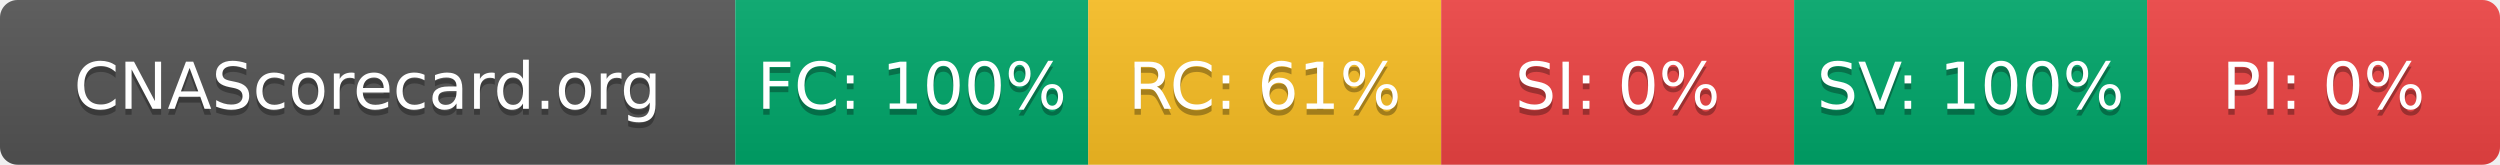
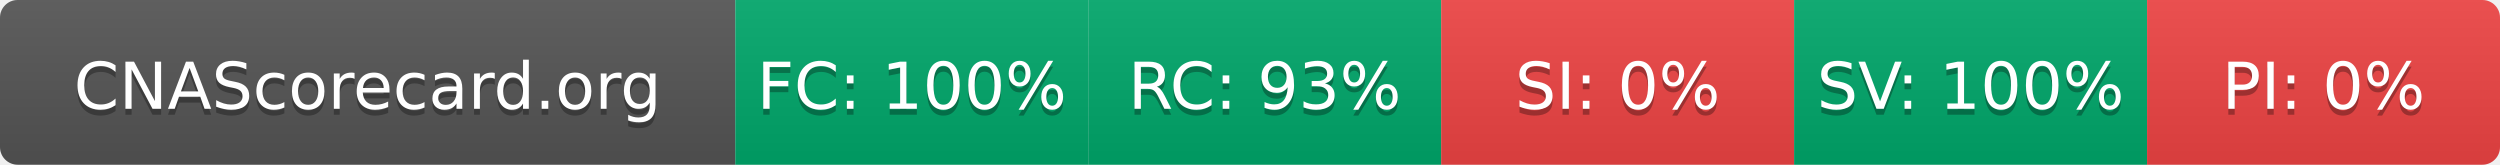
- <svg xmlns="http://www.w3.org/2000/svg" width="425" height="28" role="img" aria-label="CNAScorecard.org: FC:100% RC:61% SI:0% SV:100% PI:0%">
+ <svg xmlns="http://www.w3.org/2000/svg" width="425" height="28" role="img" aria-label="CNAScorecard.org: FC:100% RC:93% SI:0% SV:100% PI:0%">
  <linearGradient id="s" x2="0" y2="100%">
    <stop offset="0" stop-color="#bbb" stop-opacity=".1" />
    <stop offset="1" stop-opacity=".1" />
  </linearGradient>
  <clipPath id="r">
    <rect width="425" height="28" rx="3" fill="#fff" />
  </clipPath>
  <g clip-path="url(#r)">
    <rect width="125" height="28" fill="#555" />
    <rect x="125" width="60" height="28" fill="#00A86B" />
-     <rect x="185" width="60" height="28" fill="#FBBF24" />
+     <rect x="185" width="60" height="28" fill="#00A86B" />
    <rect x="245" width="60" height="28" fill="#EF4444" />
    <rect x="305" width="60" height="28" fill="#00A86B" />
    <rect x="365" width="60" height="28" fill="#EF4444" />
    <rect width="425" height="28" fill="url(#s)" />
  </g>
  <g fill="#fff" text-anchor="middle" font-family="Verdana,Geneva,DejaVu Sans,sans-serif" text-rendering="geometricPrecision" font-size="110">
    <text aria-hidden="true" x="625" y="195" fill="#010101" fill-opacity=".3" transform="scale(.1)" textLength="1050">CNAScorecard.org</text>
    <text x="625" y="185" transform="scale(.1)" fill="#fff" textLength="1050">CNAScorecard.org</text>
    <text aria-hidden="true" x="1550" y="195" fill="#010101" fill-opacity=".3" transform="scale(.1)" textLength="440">FC: 100%</text>
    <text x="1550" y="185" transform="scale(.1)" fill="#fff" textLength="440">FC: 100%</text>
-     <text aria-hidden="true" x="2150" y="195" fill="#010101" fill-opacity=".3" transform="scale(.1)" textLength="385">RC: 61%</text>
-     <text x="2150" y="185" transform="scale(.1)" fill="#fff" textLength="385">RC: 61%</text>
+     <text aria-hidden="true" x="2150" y="195" fill="#010101" fill-opacity=".3" transform="scale(.1)" textLength="385">RC: 93%</text>
+     <text x="2150" y="185" transform="scale(.1)" fill="#fff" textLength="385">RC: 93%</text>
    <text aria-hidden="true" x="2750" y="195" fill="#010101" fill-opacity=".3" transform="scale(.1)" textLength="330">SI: 0%</text>
    <text x="2750" y="185" transform="scale(.1)" fill="#fff" textLength="330">SI: 0%</text>
    <text aria-hidden="true" x="3350" y="195" fill="#010101" fill-opacity=".3" transform="scale(.1)" textLength="440">SV: 100%</text>
    <text x="3350" y="185" transform="scale(.1)" fill="#fff" textLength="440">SV: 100%</text>
    <text aria-hidden="true" x="3950" y="195" fill="#010101" fill-opacity=".3" transform="scale(.1)" textLength="330">PI: 0%</text>
    <text x="3950" y="185" transform="scale(.1)" fill="#fff" textLength="330">PI: 0%</text>
  </g>
</svg>
